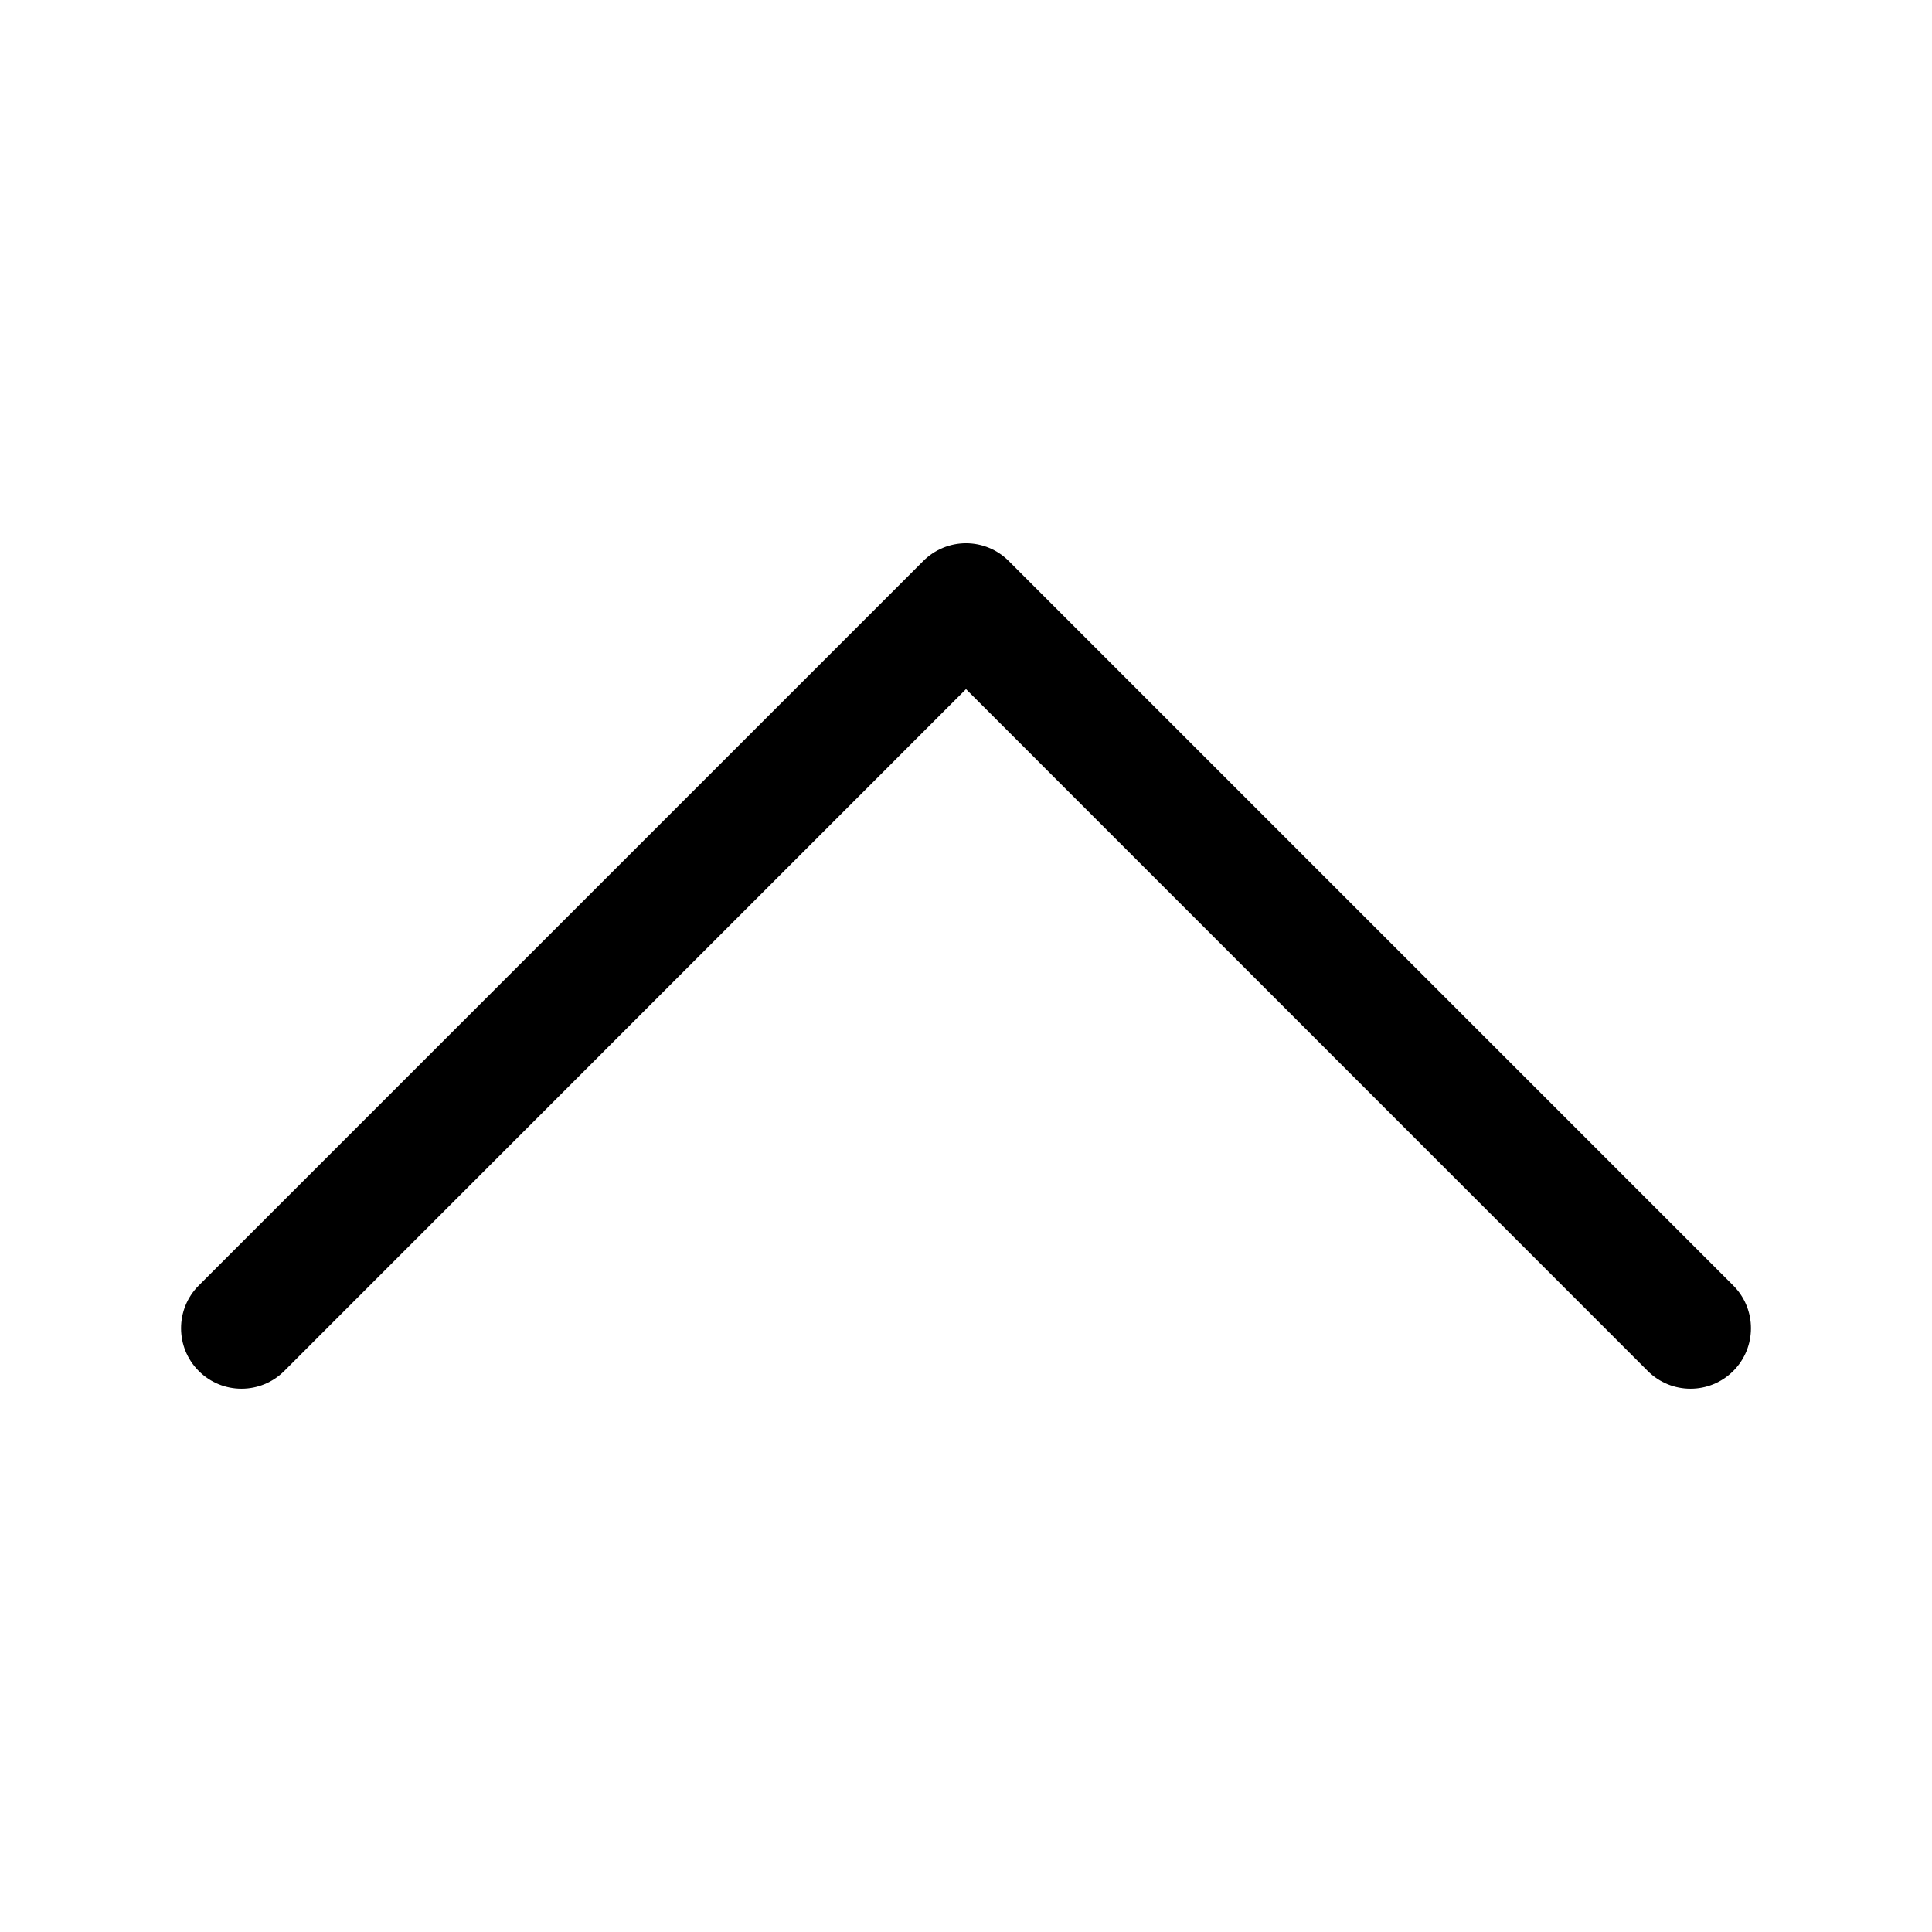
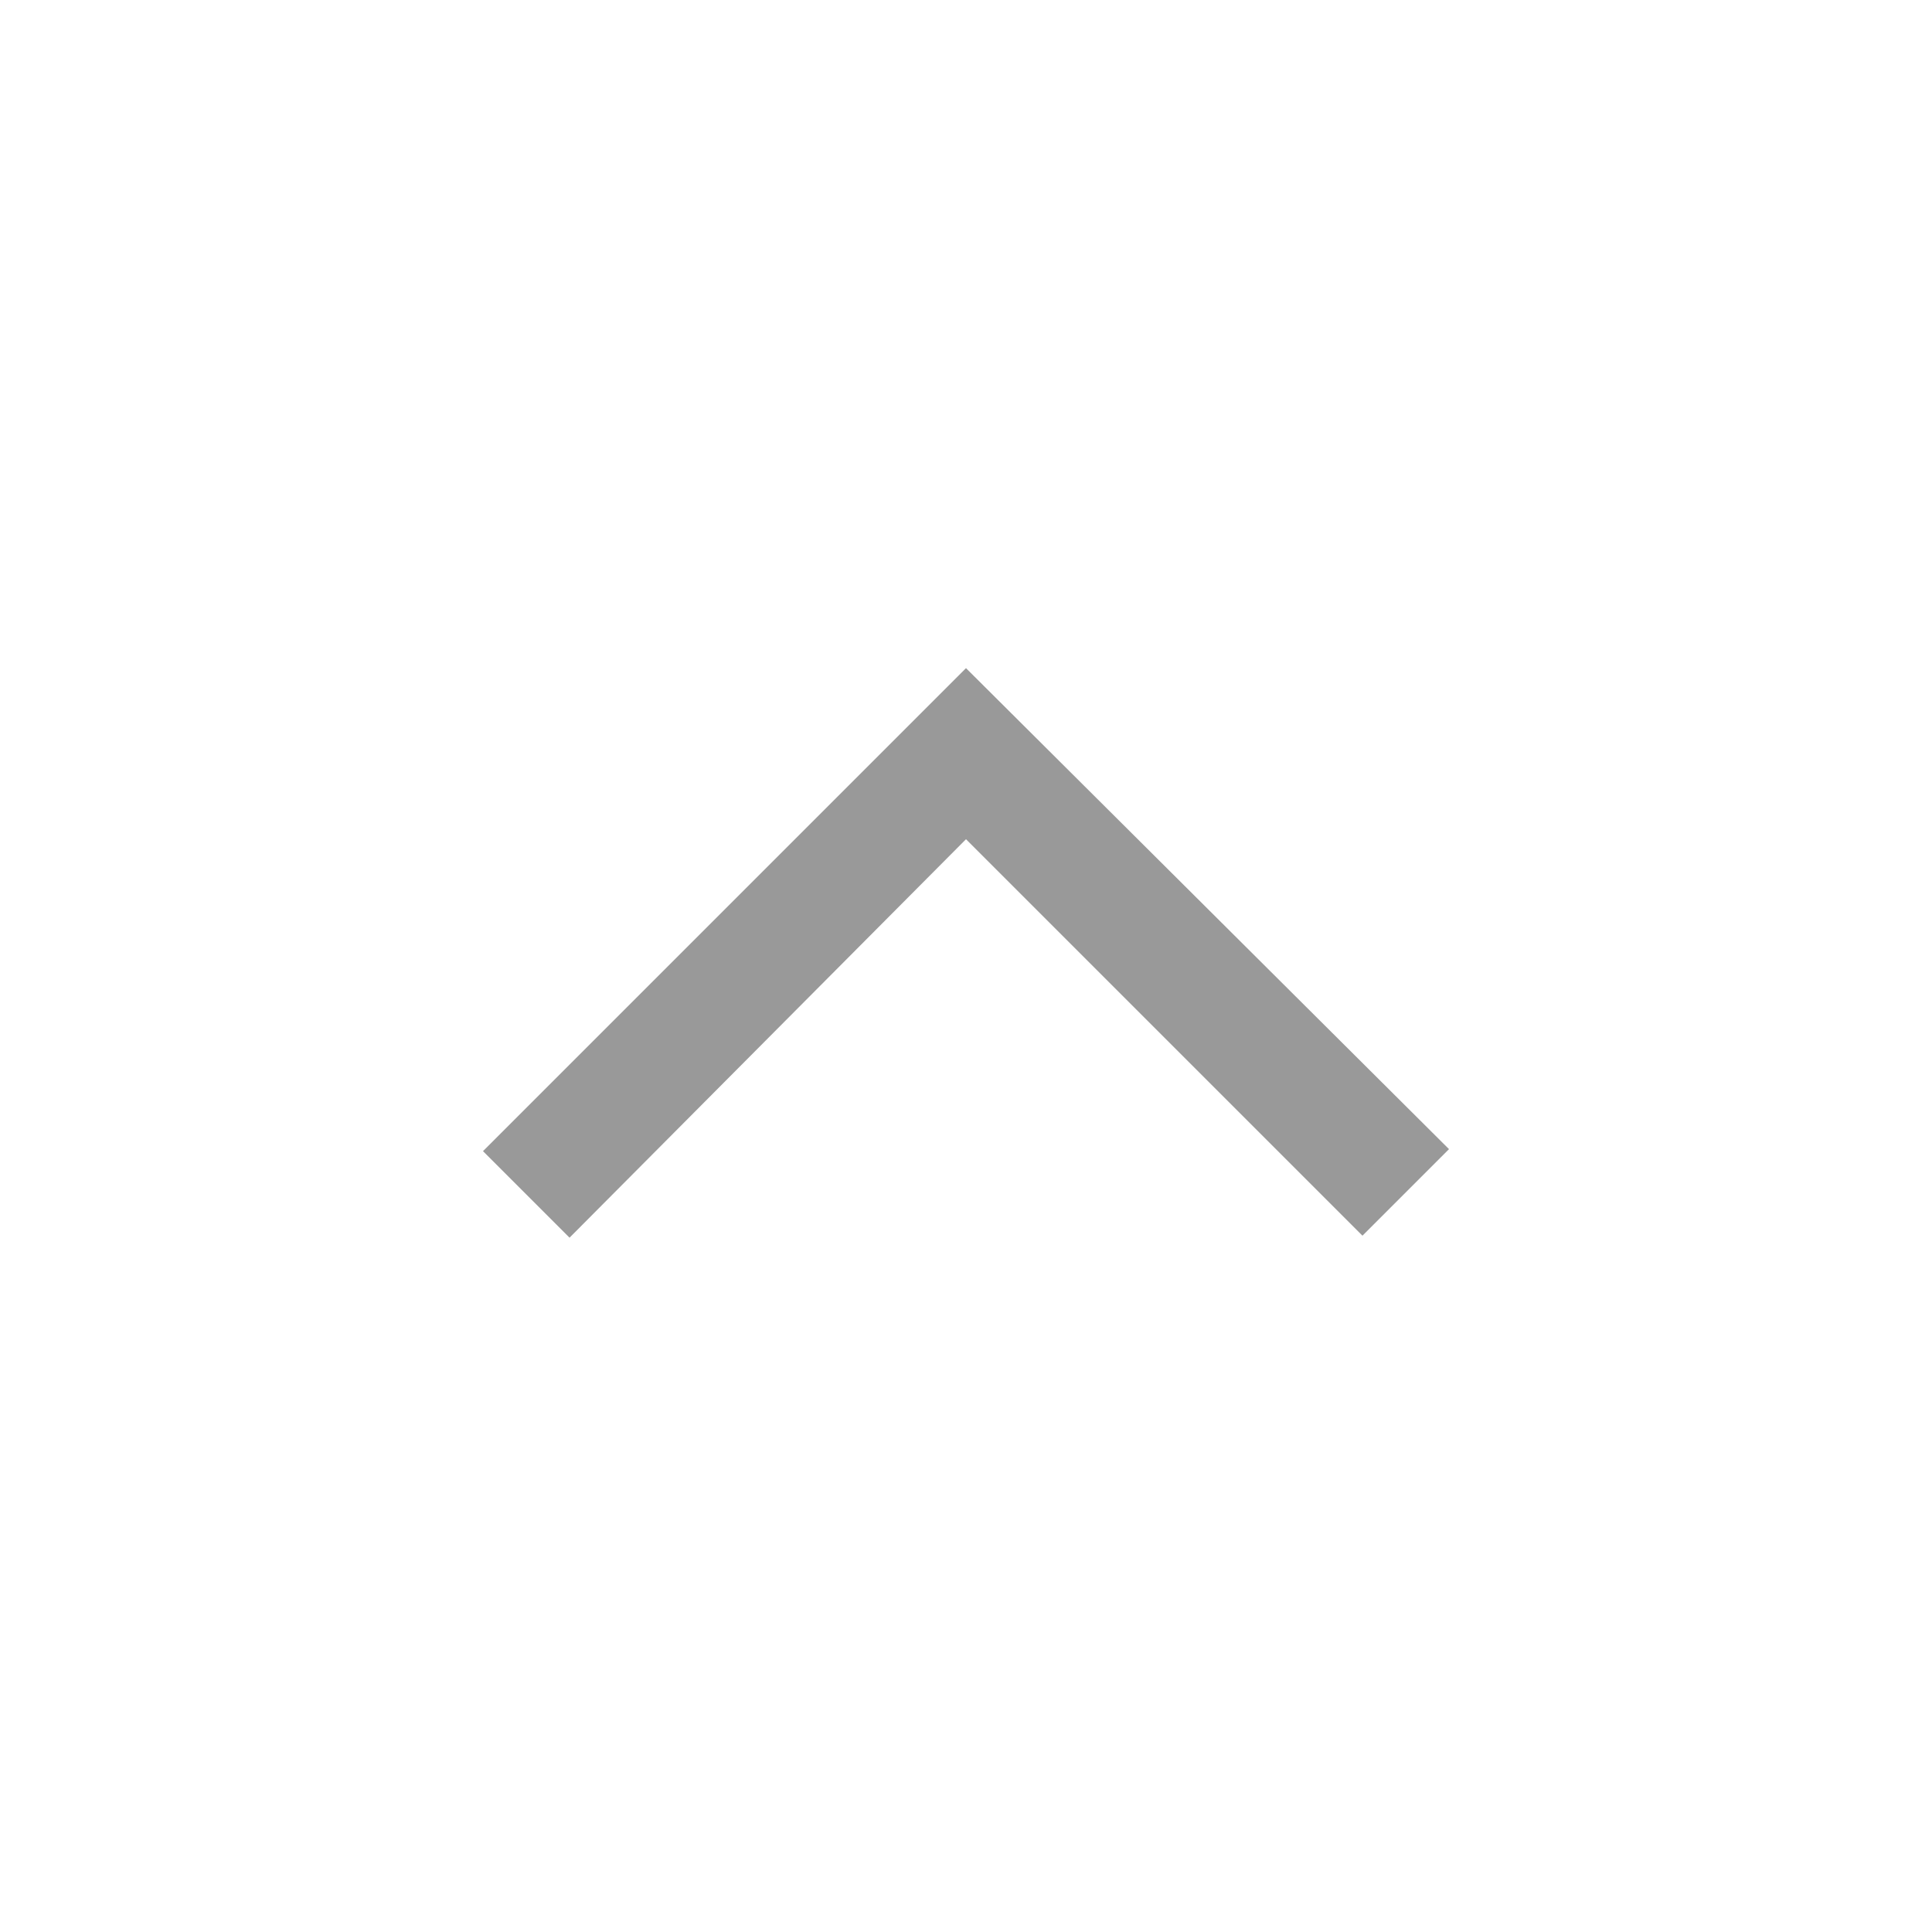
- <svg xmlns="http://www.w3.org/2000/svg" width="16" height="16" fill="currentColor" class="bi bi-chevron-up" viewBox="0 0 16 16">
-   <path fill-rule="evenodd" d="M7.646 4.646a.5.5 0 0 1 .708 0l6 6a.5.5 0 0 1-.708.708L8 5.707l-5.646 5.647a.5.5 0 0 1-.708-.708l6-6z" />
+ <svg xmlns="http://www.w3.org/2000/svg" height="48" viewBox="0 -960 960 960" width="48">
+   <path d="m283-345-43-43 240-240 240 239-43 43-197-197-197 198Z" fill="#999" />
</svg>
